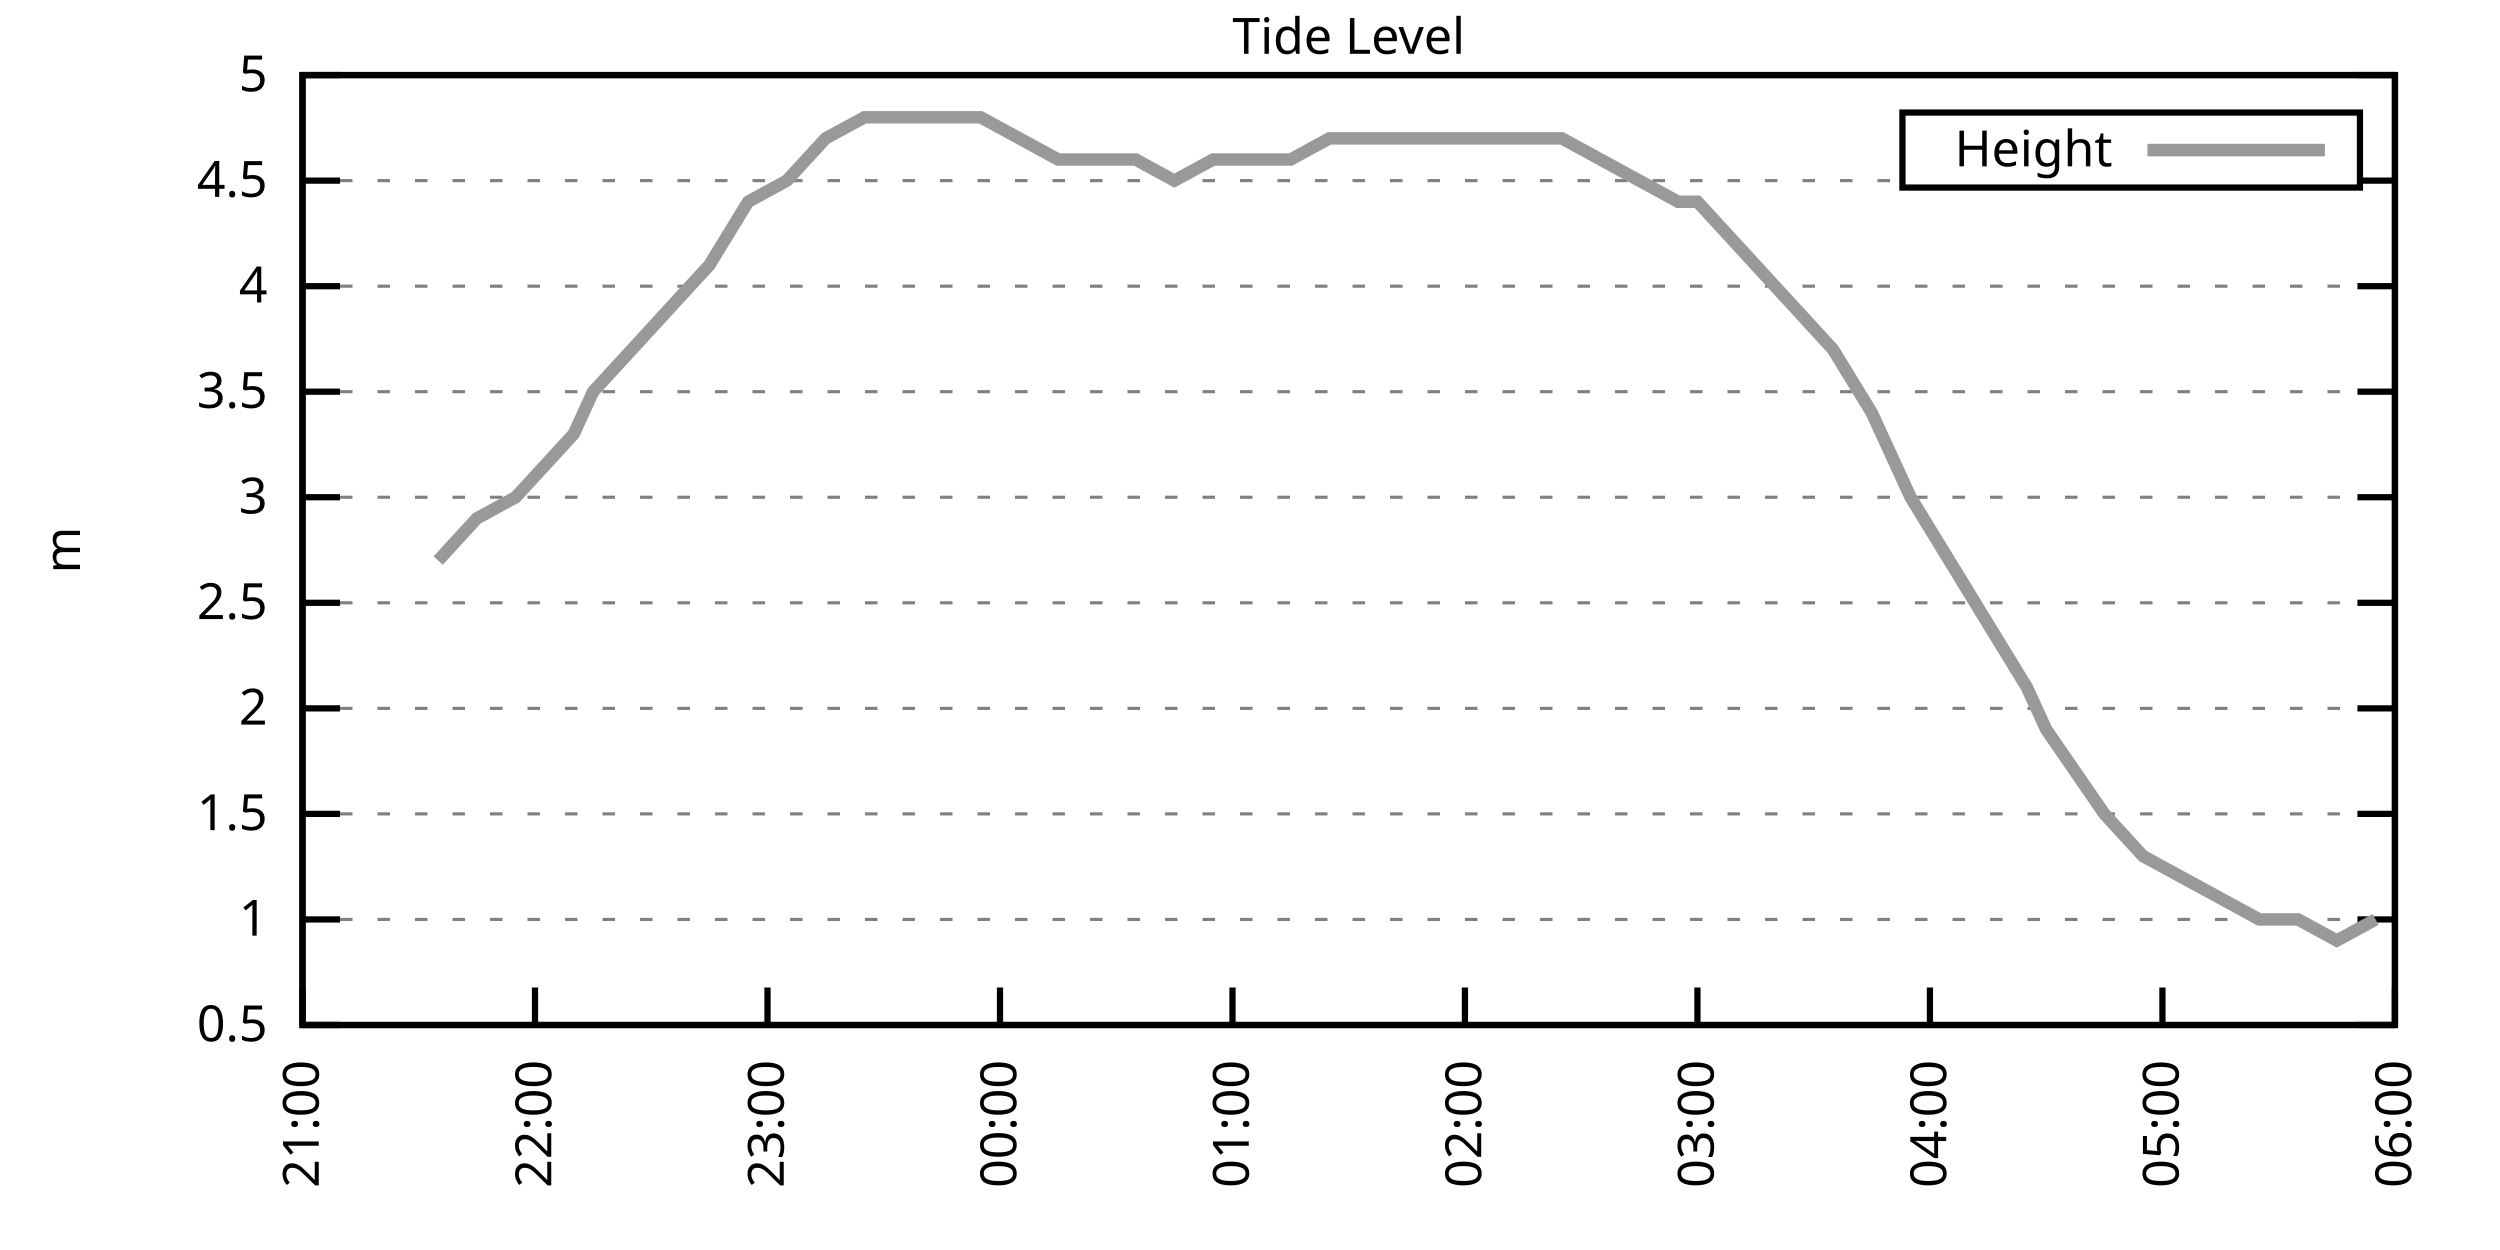
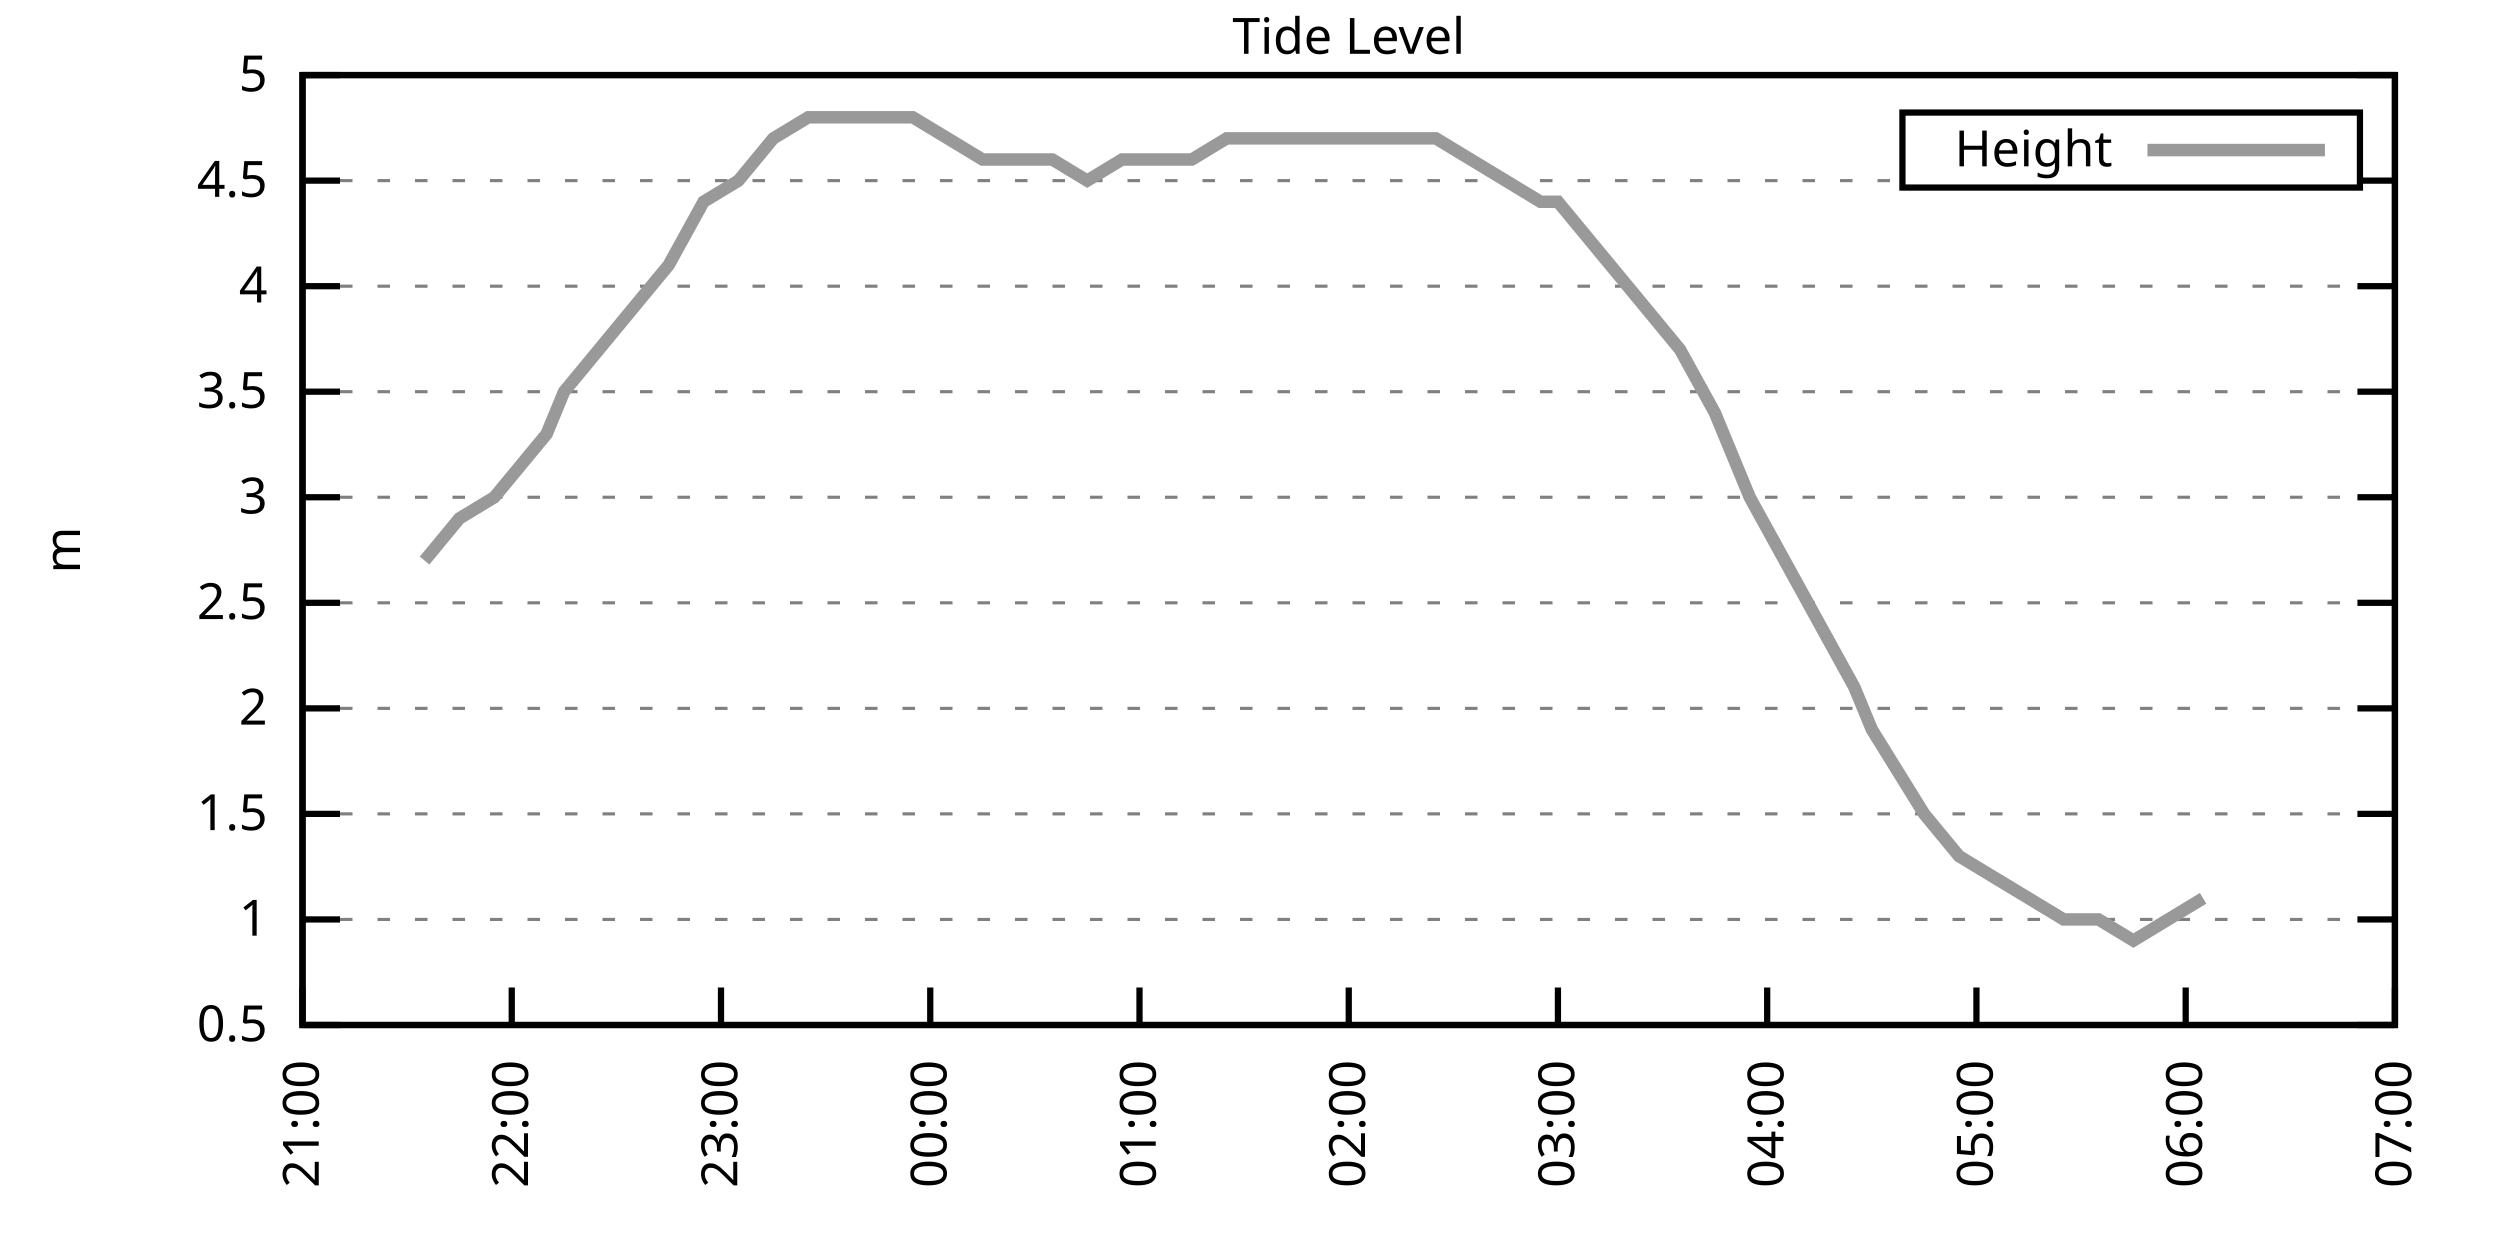
<svg xmlns="http://www.w3.org/2000/svg" xmlns:xlink="http://www.w3.org/1999/xlink" width="400" height="200" viewBox="0 0 400 200">
  <g id="gnuplot_canvas">
    <rect x="0" y="0" width="400" height="200" fill="none" />
    <defs>
      <circle id="gpDot" r="0.5" stroke-width="0.5" stroke="currentColor" />
      <path id="gpPt0" stroke-width="0.333" stroke="currentColor" d="M-1,0 h2 M0,-1 v2" />
      <path id="gpPt1" stroke-width="0.333" stroke="currentColor" d="M-1,-1 L1,1 M1,-1 L-1,1" />
      <path id="gpPt2" stroke-width="0.333" stroke="currentColor" d="M-1,0 L1,0 M0,-1 L0,1 M-1,-1 L1,1 M-1,1 L1,-1" />
      <rect id="gpPt3" stroke-width="0.333" stroke="currentColor" x="-1" y="-1" width="2" height="2" />
      <rect id="gpPt4" stroke-width="0.333" stroke="currentColor" fill="currentColor" x="-1" y="-1" width="2" height="2" />
      <circle id="gpPt5" stroke-width="0.333" stroke="currentColor" cx="0" cy="0" r="1" />
      <use xlink:href="#gpPt5" id="gpPt6" fill="currentColor" stroke="none" />
      <path id="gpPt7" stroke-width="0.333" stroke="currentColor" d="M0,-1.33 L-1.33,0.67 L1.33,0.67 z" />
      <use xlink:href="#gpPt7" id="gpPt8" fill="currentColor" stroke="none" />
      <use xlink:href="#gpPt7" id="gpPt9" stroke="currentColor" transform="rotate(180)" />
      <use xlink:href="#gpPt9" id="gpPt10" fill="currentColor" stroke="none" />
      <use xlink:href="#gpPt3" id="gpPt11" stroke="currentColor" transform="rotate(45)" />
      <use xlink:href="#gpPt11" id="gpPt12" fill="currentColor" stroke="none" />
      <path id="gpPt13" stroke-width="0.333" stroke="currentColor" d="M0,1.330 L1.265,0.411 L0.782,-1.067 L-0.782,-1.076 L-1.265,0.411 z" />
      <use xlink:href="#gpPt13" id="gpPt14" fill="currentColor" stroke="none" />
      <filter id="textbox" filterUnits="objectBoundingBox" x="0" y="0" height="1" width="1">
        <feFlood flood-color="white" flood-opacity="1" result="bgnd" />
        <feComposite in="SourceGraphic" in2="bgnd" operator="atop" />
      </filter>
      <filter id="greybox" filterUnits="objectBoundingBox" x="0" y="0" height="1" width="1">
        <feFlood flood-color="lightgrey" flood-opacity="1" result="grey" />
        <feComposite in="SourceGraphic" in2="grey" operator="atop" />
      </filter>
    </defs>
    <g fill="none" color="white" stroke="currentColor" stroke-width="1.00" stroke-linecap="butt" stroke-linejoin="miter">
</g>
    <g fill="none" color="black" stroke="currentColor" stroke-width="1.00" stroke-linecap="butt" stroke-linejoin="miter">
      <g stroke="none" shape-rendering="crispEdges">
        <polygon fill="rgb(255, 255, 255)" points="48.40,164.00 383.18,164.00 383.18,12.02 48.40,12.02 " />
      </g>
    </g>
    <g fill="none" color="black" stroke="currentColor" stroke-width="1.00" stroke-linecap="butt" stroke-linejoin="miter">
</g>
    <g fill="none" color="black" stroke="black" stroke-width="0.50" stroke-linecap="butt" stroke-linejoin="miter">
</g>
    <g fill="none" color="gray" stroke="currentColor" stroke-width="0.50" stroke-linecap="butt" stroke-linejoin="miter">
      <path stroke="gray" stroke-dasharray="2,4" class="gridline" d="M48.40,164.00 L383.19,164.00  " />
    </g>
    <g fill="none" color="gray" stroke="gray" stroke-width="1.00" stroke-linecap="butt" stroke-linejoin="miter">
</g>
    <g fill="none" color="black" stroke="currentColor" stroke-width="1.00" stroke-linecap="butt" stroke-linejoin="miter">
      <path stroke="black" d="M48.40,164.00 L54.40,164.00 M383.19,164.00 L377.19,164.00  " />
      <g transform="translate(42.80,166.60)" stroke="none" fill="black" font-family="Sans" font-size="8.00" text-anchor="end">
        <text>
          <tspan font-family="Sans"> 0.5</tspan>
        </text>
      </g>
    </g>
    <g fill="none" color="black" stroke="currentColor" stroke-width="1.00" stroke-linecap="butt" stroke-linejoin="miter">
</g>
    <g fill="none" color="black" stroke="black" stroke-width="0.50" stroke-linecap="butt" stroke-linejoin="miter">
</g>
    <g fill="none" color="gray" stroke="currentColor" stroke-width="0.50" stroke-linecap="butt" stroke-linejoin="miter">
      <path stroke="gray" stroke-dasharray="2,4" class="gridline" d="M48.40,147.11 L383.19,147.11  " />
    </g>
    <g fill="none" color="gray" stroke="gray" stroke-width="1.00" stroke-linecap="butt" stroke-linejoin="miter">
</g>
    <g fill="none" color="black" stroke="currentColor" stroke-width="1.00" stroke-linecap="butt" stroke-linejoin="miter">
      <path stroke="black" d="M48.40,147.11 L54.40,147.11 M383.19,147.11 L377.19,147.11  " />
      <g transform="translate(42.80,149.71)" stroke="none" fill="black" font-family="Sans" font-size="8.00" text-anchor="end">
        <text>
          <tspan font-family="Sans"> 1</tspan>
        </text>
      </g>
    </g>
    <g fill="none" color="black" stroke="currentColor" stroke-width="1.00" stroke-linecap="butt" stroke-linejoin="miter">
</g>
    <g fill="none" color="black" stroke="black" stroke-width="0.50" stroke-linecap="butt" stroke-linejoin="miter">
</g>
    <g fill="none" color="gray" stroke="currentColor" stroke-width="0.50" stroke-linecap="butt" stroke-linejoin="miter">
      <path stroke="gray" stroke-dasharray="2,4" class="gridline" d="M48.40,130.22 L383.19,130.22  " />
    </g>
    <g fill="none" color="gray" stroke="gray" stroke-width="1.00" stroke-linecap="butt" stroke-linejoin="miter">
</g>
    <g fill="none" color="black" stroke="currentColor" stroke-width="1.00" stroke-linecap="butt" stroke-linejoin="miter">
      <path stroke="black" d="M48.40,130.22 L54.40,130.22 M383.19,130.22 L377.19,130.22  " />
      <g transform="translate(42.80,132.82)" stroke="none" fill="black" font-family="Sans" font-size="8.00" text-anchor="end">
        <text>
          <tspan font-family="Sans"> 1.5</tspan>
        </text>
      </g>
    </g>
    <g fill="none" color="black" stroke="currentColor" stroke-width="1.00" stroke-linecap="butt" stroke-linejoin="miter">
</g>
    <g fill="none" color="black" stroke="black" stroke-width="0.50" stroke-linecap="butt" stroke-linejoin="miter">
</g>
    <g fill="none" color="gray" stroke="currentColor" stroke-width="0.50" stroke-linecap="butt" stroke-linejoin="miter">
      <path stroke="gray" stroke-dasharray="2,4" class="gridline" d="M48.40,113.34 L383.19,113.34  " />
    </g>
    <g fill="none" color="gray" stroke="gray" stroke-width="1.00" stroke-linecap="butt" stroke-linejoin="miter">
</g>
    <g fill="none" color="black" stroke="currentColor" stroke-width="1.00" stroke-linecap="butt" stroke-linejoin="miter">
      <path stroke="black" d="M48.40,113.34 L54.40,113.34 M383.19,113.34 L377.19,113.34  " />
      <g transform="translate(42.80,115.94)" stroke="none" fill="black" font-family="Sans" font-size="8.00" text-anchor="end">
        <text>
          <tspan font-family="Sans"> 2</tspan>
        </text>
      </g>
    </g>
    <g fill="none" color="black" stroke="currentColor" stroke-width="1.00" stroke-linecap="butt" stroke-linejoin="miter">
</g>
    <g fill="none" color="black" stroke="black" stroke-width="0.50" stroke-linecap="butt" stroke-linejoin="miter">
</g>
    <g fill="none" color="gray" stroke="currentColor" stroke-width="0.50" stroke-linecap="butt" stroke-linejoin="miter">
      <path stroke="gray" stroke-dasharray="2,4" class="gridline" d="M48.40,96.45 L383.19,96.45  " />
    </g>
    <g fill="none" color="gray" stroke="gray" stroke-width="1.00" stroke-linecap="butt" stroke-linejoin="miter">
</g>
    <g fill="none" color="black" stroke="currentColor" stroke-width="1.00" stroke-linecap="butt" stroke-linejoin="miter">
      <path stroke="black" d="M48.40,96.45 L54.40,96.45 M383.19,96.45 L377.19,96.45  " />
      <g transform="translate(42.80,99.05)" stroke="none" fill="black" font-family="Sans" font-size="8.00" text-anchor="end">
        <text>
          <tspan font-family="Sans"> 2.5</tspan>
        </text>
      </g>
    </g>
    <g fill="none" color="black" stroke="currentColor" stroke-width="1.00" stroke-linecap="butt" stroke-linejoin="miter">
</g>
    <g fill="none" color="black" stroke="black" stroke-width="0.50" stroke-linecap="butt" stroke-linejoin="miter">
</g>
    <g fill="none" color="gray" stroke="currentColor" stroke-width="0.50" stroke-linecap="butt" stroke-linejoin="miter">
      <path stroke="gray" stroke-dasharray="2,4" class="gridline" d="M48.40,79.56 L383.19,79.56  " />
    </g>
    <g fill="none" color="gray" stroke="gray" stroke-width="1.00" stroke-linecap="butt" stroke-linejoin="miter">
</g>
    <g fill="none" color="black" stroke="currentColor" stroke-width="1.00" stroke-linecap="butt" stroke-linejoin="miter">
      <path stroke="black" d="M48.40,79.56 L54.40,79.56 M383.19,79.56 L377.19,79.56  " />
      <g transform="translate(42.80,82.16)" stroke="none" fill="black" font-family="Sans" font-size="8.00" text-anchor="end">
        <text>
          <tspan font-family="Sans"> 3</tspan>
        </text>
      </g>
    </g>
    <g fill="none" color="black" stroke="currentColor" stroke-width="1.00" stroke-linecap="butt" stroke-linejoin="miter">
</g>
    <g fill="none" color="black" stroke="black" stroke-width="0.50" stroke-linecap="butt" stroke-linejoin="miter">
</g>
    <g fill="none" color="gray" stroke="currentColor" stroke-width="0.50" stroke-linecap="butt" stroke-linejoin="miter">
      <path stroke="gray" stroke-dasharray="2,4" class="gridline" d="M48.40,62.67 L383.19,62.67  " />
    </g>
    <g fill="none" color="gray" stroke="gray" stroke-width="1.00" stroke-linecap="butt" stroke-linejoin="miter">
</g>
    <g fill="none" color="black" stroke="currentColor" stroke-width="1.00" stroke-linecap="butt" stroke-linejoin="miter">
      <path stroke="black" d="M48.40,62.67 L54.40,62.67 M383.19,62.67 L377.19,62.67  " />
      <g transform="translate(42.80,65.27)" stroke="none" fill="black" font-family="Sans" font-size="8.00" text-anchor="end">
        <text>
          <tspan font-family="Sans"> 3.5</tspan>
        </text>
      </g>
    </g>
    <g fill="none" color="black" stroke="currentColor" stroke-width="1.00" stroke-linecap="butt" stroke-linejoin="miter">
</g>
    <g fill="none" color="black" stroke="black" stroke-width="0.50" stroke-linecap="butt" stroke-linejoin="miter">
</g>
    <g fill="none" color="gray" stroke="currentColor" stroke-width="0.50" stroke-linecap="butt" stroke-linejoin="miter">
      <path stroke="gray" stroke-dasharray="2,4" class="gridline" d="M48.40,45.79 L383.19,45.79  " />
    </g>
    <g fill="none" color="gray" stroke="gray" stroke-width="1.00" stroke-linecap="butt" stroke-linejoin="miter">
</g>
    <g fill="none" color="black" stroke="currentColor" stroke-width="1.00" stroke-linecap="butt" stroke-linejoin="miter">
      <path stroke="black" d="M48.40,45.79 L54.40,45.79 M383.19,45.79 L377.19,45.79  " />
      <g transform="translate(42.80,48.39)" stroke="none" fill="black" font-family="Sans" font-size="8.00" text-anchor="end">
        <text>
          <tspan font-family="Sans"> 4</tspan>
        </text>
      </g>
    </g>
    <g fill="none" color="black" stroke="currentColor" stroke-width="1.00" stroke-linecap="butt" stroke-linejoin="miter">
</g>
    <g fill="none" color="black" stroke="black" stroke-width="0.50" stroke-linecap="butt" stroke-linejoin="miter">
</g>
    <g fill="none" color="gray" stroke="currentColor" stroke-width="0.50" stroke-linecap="butt" stroke-linejoin="miter">
      <path stroke="gray" stroke-dasharray="2,4" class="gridline" d="M48.40,28.90 L304.39,28.90 M377.59,28.90 L383.19,28.90  " />
    </g>
    <g fill="none" color="gray" stroke="gray" stroke-width="1.00" stroke-linecap="butt" stroke-linejoin="miter">
</g>
    <g fill="none" color="black" stroke="currentColor" stroke-width="1.00" stroke-linecap="butt" stroke-linejoin="miter">
      <path stroke="black" d="M48.40,28.90 L54.40,28.90 M383.19,28.90 L377.19,28.90  " />
      <g transform="translate(42.80,31.50)" stroke="none" fill="black" font-family="Sans" font-size="8.00" text-anchor="end">
        <text>
          <tspan font-family="Sans"> 4.5</tspan>
        </text>
      </g>
    </g>
    <g fill="none" color="black" stroke="currentColor" stroke-width="1.00" stroke-linecap="butt" stroke-linejoin="miter">
</g>
    <g fill="none" color="black" stroke="black" stroke-width="0.50" stroke-linecap="butt" stroke-linejoin="miter">
</g>
    <g fill="none" color="gray" stroke="currentColor" stroke-width="0.50" stroke-linecap="butt" stroke-linejoin="miter">
      <path stroke="gray" stroke-dasharray="2,4" class="gridline" d="M48.40,12.01 L383.19,12.01  " />
    </g>
    <g fill="none" color="gray" stroke="gray" stroke-width="1.00" stroke-linecap="butt" stroke-linejoin="miter">
</g>
    <g fill="none" color="black" stroke="currentColor" stroke-width="1.00" stroke-linecap="butt" stroke-linejoin="miter">
      <path stroke="black" d="M48.40,12.01 L54.40,12.01 M383.19,12.01 L377.19,12.01  " />
      <g transform="translate(42.80,14.61)" stroke="none" fill="black" font-family="Sans" font-size="8.00" text-anchor="end">
        <text>
          <tspan font-family="Sans"> 5</tspan>
        </text>
      </g>
    </g>
    <g fill="none" color="black" stroke="currentColor" stroke-width="1.00" stroke-linecap="butt" stroke-linejoin="miter">
      <path stroke="black" d="M48.40,164.00 L48.40,158.00  " />
      <g transform="translate(51.00,169.60) rotate(270.00)" stroke="none" fill="black" font-family="Sans" font-size="8.00" text-anchor="end">
        <text>
          <tspan font-family="Sans">21:00</tspan>
        </text>
      </g>
    </g>
    <g fill="none" color="black" stroke="currentColor" stroke-width="1.00" stroke-linecap="butt" stroke-linejoin="miter">
-       <path stroke="black" d="M85.60,164.00 L85.60,158.00  " />
-       <g transform="translate(88.20,169.60) rotate(270.00)" stroke="none" fill="black" font-family="Sans" font-size="8.00" text-anchor="end">
+       <path stroke="black" d="M81.88,164.00 L81.88,158.00  " />
+       <g transform="translate(84.48,169.60) rotate(270.00)" stroke="none" fill="black" font-family="Sans" font-size="8.00" text-anchor="end">
        <text>
          <tspan font-family="Sans">22:00</tspan>
        </text>
      </g>
    </g>
    <g fill="none" color="black" stroke="currentColor" stroke-width="1.00" stroke-linecap="butt" stroke-linejoin="miter">
-       <path stroke="black" d="M122.80,164.00 L122.80,158.00  " />
-       <g transform="translate(125.40,169.60) rotate(270.00)" stroke="none" fill="black" font-family="Sans" font-size="8.00" text-anchor="end">
+       <path stroke="black" d="M115.36,164.00 L115.36,158.00  " />
+       <g transform="translate(117.96,169.60) rotate(270.00)" stroke="none" fill="black" font-family="Sans" font-size="8.00" text-anchor="end">
        <text>
          <tspan font-family="Sans">23:00</tspan>
        </text>
      </g>
    </g>
    <g fill="none" color="black" stroke="currentColor" stroke-width="1.00" stroke-linecap="butt" stroke-linejoin="miter">
-       <path stroke="black" d="M160.00,164.00 L160.00,158.00  " />
-       <g transform="translate(162.60,169.60) rotate(270.00)" stroke="none" fill="black" font-family="Sans" font-size="8.00" text-anchor="end">
+       <path stroke="black" d="M148.84,164.00 L148.84,158.00  " />
+       <g transform="translate(151.44,169.60) rotate(270.00)" stroke="none" fill="black" font-family="Sans" font-size="8.00" text-anchor="end">
        <text>
          <tspan font-family="Sans">00:00</tspan>
        </text>
      </g>
    </g>
    <g fill="none" color="black" stroke="currentColor" stroke-width="1.00" stroke-linecap="butt" stroke-linejoin="miter">
-       <path stroke="black" d="M197.20,164.00 L197.20,158.00  " />
-       <g transform="translate(199.80,169.60) rotate(270.00)" stroke="none" fill="black" font-family="Sans" font-size="8.00" text-anchor="end">
+       <path stroke="black" d="M182.32,164.00 L182.32,158.00  " />
+       <g transform="translate(184.92,169.60) rotate(270.00)" stroke="none" fill="black" font-family="Sans" font-size="8.00" text-anchor="end">
        <text>
          <tspan font-family="Sans">01:00</tspan>
        </text>
      </g>
    </g>
    <g fill="none" color="black" stroke="currentColor" stroke-width="1.00" stroke-linecap="butt" stroke-linejoin="miter">
-       <path stroke="black" d="M234.39,164.00 L234.39,158.00  " />
-       <g transform="translate(236.99,169.60) rotate(270.00)" stroke="none" fill="black" font-family="Sans" font-size="8.00" text-anchor="end">
+       <path stroke="black" d="M215.80,164.00 L215.80,158.00  " />
+       <g transform="translate(218.40,169.60) rotate(270.00)" stroke="none" fill="black" font-family="Sans" font-size="8.00" text-anchor="end">
        <text>
          <tspan font-family="Sans">02:00</tspan>
        </text>
      </g>
    </g>
    <g fill="none" color="black" stroke="currentColor" stroke-width="1.00" stroke-linecap="butt" stroke-linejoin="miter">
-       <path stroke="black" d="M271.59,164.00 L271.59,158.00  " />
-       <g transform="translate(274.19,169.60) rotate(270.00)" stroke="none" fill="black" font-family="Sans" font-size="8.00" text-anchor="end">
+       <path stroke="black" d="M249.27,164.00 L249.27,158.00  " />
+       <g transform="translate(251.87,169.60) rotate(270.00)" stroke="none" fill="black" font-family="Sans" font-size="8.00" text-anchor="end">
        <text>
          <tspan font-family="Sans">03:00</tspan>
        </text>
      </g>
    </g>
    <g fill="none" color="black" stroke="currentColor" stroke-width="1.00" stroke-linecap="butt" stroke-linejoin="miter">
-       <path stroke="black" d="M308.79,164.00 L308.79,158.00  " />
-       <g transform="translate(311.39,169.60) rotate(270.00)" stroke="none" fill="black" font-family="Sans" font-size="8.00" text-anchor="end">
+       <path stroke="black" d="M282.75,164.00 L282.75,158.00  " />
+       <g transform="translate(285.35,169.60) rotate(270.00)" stroke="none" fill="black" font-family="Sans" font-size="8.00" text-anchor="end">
        <text>
          <tspan font-family="Sans">04:00</tspan>
        </text>
      </g>
    </g>
    <g fill="none" color="black" stroke="currentColor" stroke-width="1.00" stroke-linecap="butt" stroke-linejoin="miter">
-       <path stroke="black" d="M345.99,164.00 L345.99,158.00  " />
-       <g transform="translate(348.59,169.60) rotate(270.00)" stroke="none" fill="black" font-family="Sans" font-size="8.00" text-anchor="end">
+       <path stroke="black" d="M316.23,164.00 L316.23,158.00  " />
+       <g transform="translate(318.83,169.60) rotate(270.00)" stroke="none" fill="black" font-family="Sans" font-size="8.00" text-anchor="end">
        <text>
          <tspan font-family="Sans">05:00</tspan>
+         </text>
+       </g>
+     </g>
+     <g fill="none" color="black" stroke="currentColor" stroke-width="1.00" stroke-linecap="butt" stroke-linejoin="miter">
+       <path stroke="black" d="M349.71,164.00 L349.71,158.00  " />
+       <g transform="translate(352.31,169.60) rotate(270.00)" stroke="none" fill="black" font-family="Sans" font-size="8.00" text-anchor="end">
+         <text>
+           <tspan font-family="Sans">06:00</tspan>
        </text>
      </g>
    </g>
    <g fill="none" color="black" stroke="currentColor" stroke-width="1.00" stroke-linecap="butt" stroke-linejoin="miter">
      <path stroke="black" d="M383.19,164.00 L383.19,158.00  " />
      <g transform="translate(385.79,169.60) rotate(270.00)" stroke="none" fill="black" font-family="Sans" font-size="8.00" text-anchor="end">
        <text>
-           <tspan font-family="Sans">06:00</tspan>
+           <tspan font-family="Sans">07:00</tspan>
        </text>
      </g>
    </g>
    <g fill="none" color="black" stroke="currentColor" stroke-width="1.00" stroke-linecap="butt" stroke-linejoin="miter">
</g>
    <g fill="none" color="black" stroke="currentColor" stroke-width="1.00" stroke-linecap="butt" stroke-linejoin="miter">
      <path stroke="black" d="M48.40,12.01 L48.40,164.00 L383.19,164.00 L383.19,12.01 L48.40,12.01 Z  " />
    </g>
    <g fill="none" color="black" stroke="currentColor" stroke-width="1.00" stroke-linecap="butt" stroke-linejoin="miter">
</g>
    <g fill="none" color="black" stroke="currentColor" stroke-width="1.00" stroke-linecap="butt" stroke-linejoin="miter">
      <path stroke="black" d="M304.39,30.01 L304.39,18.01 L377.59,18.01 L377.59,30.01 L304.39,30.01 Z  " />
    </g>
    <g id="Tide_level_plot_1">
      <g fill="none" color="white" stroke="black" stroke-width="2.00" stroke-linecap="butt" stroke-linejoin="miter">
</g>
      <g fill="none" color="black" stroke="currentColor" stroke-width="2.00" stroke-linecap="butt" stroke-linejoin="miter">
        <g transform="translate(337.99,26.61)" stroke="none" fill="black" font-family="Sans" font-size="8.00" text-anchor="end">
          <text>
            <tspan font-family="Sans">Height</tspan>
          </text>
        </g>
      </g>
      <g fill="none" color="black" stroke="currentColor" stroke-width="2.00" stroke-linecap="butt" stroke-linejoin="miter">
-         <path stroke="rgb(153, 153, 153)" d="M343.59,24.01 L371.99,24.01 M70.10,89.69 L76.30,82.94 L82.50,79.56 L88.70,72.81 L91.80,69.43 L94.90,62.67   L101.10,55.92 L107.30,49.16 L113.50,42.41 L119.70,32.28 L125.90,28.90 L132.10,22.14 L138.30,18.77 L144.50,18.77   L150.70,18.77 L156.90,18.77 L163.10,22.14 L169.30,25.52 L175.50,25.52 L181.70,25.52 L187.90,28.90 L194.10,25.52   L200.30,25.52 L206.50,25.52 L212.70,22.14 L218.89,22.14 L225.09,22.14 L231.29,22.14 L237.49,22.14 L243.69,22.14   L249.89,22.14 L256.09,25.52 L262.29,28.90 L268.49,32.28 L271.59,32.28 L280.89,42.41 L287.09,49.16 L293.29,55.92   L299.49,66.05 L305.69,79.56 L311.89,89.69 L318.09,99.83 L324.29,109.96 L327.39,116.71 L336.69,130.22 L342.89,136.98   L349.09,140.36 L355.29,143.73 L361.49,147.11 L367.69,147.11 L373.89,150.49 L380.09,147.11  " />
+         <path stroke="rgb(153, 153, 153)" d="M343.59,24.01 L371.99,24.01 M67.93,89.69 L73.51,82.94 L79.09,79.56 L84.67,72.81 L87.46,69.43 L90.25,62.67   L95.83,55.92 L101.41,49.16 L106.99,42.41 L112.57,32.28 L118.15,28.90 L123.73,22.14 L129.31,18.77 L134.89,18.77   L140.47,18.77 L146.05,18.77 L151.63,22.14 L157.21,25.52 L162.79,25.52 L168.37,25.52 L173.95,28.90 L179.53,25.52   L185.11,25.52 L190.69,25.52 L196.27,22.14 L201.85,22.14 L207.43,22.14 L213.01,22.14 L218.58,22.14 L224.16,22.14   L229.74,22.14 L235.32,25.52 L240.90,28.90 L246.48,32.28 L249.27,32.28 L257.64,42.41 L263.22,49.16 L268.80,55.92   L274.38,66.05 L279.96,79.56 L285.54,89.69 L291.12,99.83 L296.70,109.96 L299.49,116.71 L307.86,130.22 L313.44,136.98   L319.02,140.36 L324.60,143.73 L330.18,147.11 L335.76,147.11 L341.34,150.49 L346.92,147.11 L352.50,143.73  " />
      </g>
    </g>
    <g fill="none" color="black" stroke="currentColor" stroke-width="2.00" stroke-linecap="butt" stroke-linejoin="miter">
</g>
    <g fill="none" color="black" stroke="black" stroke-width="1.00" stroke-linecap="butt" stroke-linejoin="miter">
</g>
    <g fill="none" color="black" stroke="currentColor" stroke-width="1.00" stroke-linecap="butt" stroke-linejoin="miter">
      <path stroke="black" d="M48.40,12.01 L48.40,164.00 L383.19,164.00 L383.19,12.01 L48.40,12.01 Z  " />
      <g transform="translate(12.80,88.01) rotate(270.00)" stroke="none" fill="black" font-family="Sans" font-size="8.00" text-anchor="middle">
        <text>
          <tspan font-family="Sans">m</tspan>
        </text>
      </g>
    </g>
    <g fill="none" color="black" stroke="currentColor" stroke-width="1.00" stroke-linecap="butt" stroke-linejoin="miter">
</g>
    <g fill="none" color="black" stroke="currentColor" stroke-width="1.00" stroke-linecap="butt" stroke-linejoin="miter">
      <g transform="translate(215.79,8.61)" stroke="none" fill="black" font-family="Sans" font-size="8.00" text-anchor="middle">
        <text>
          <tspan font-family="Sans">Tide Level</tspan>
        </text>
      </g>
    </g>
    <g fill="none" color="black" stroke="currentColor" stroke-width="1.00" stroke-linecap="butt" stroke-linejoin="miter">
</g>
  </g>
</svg>
